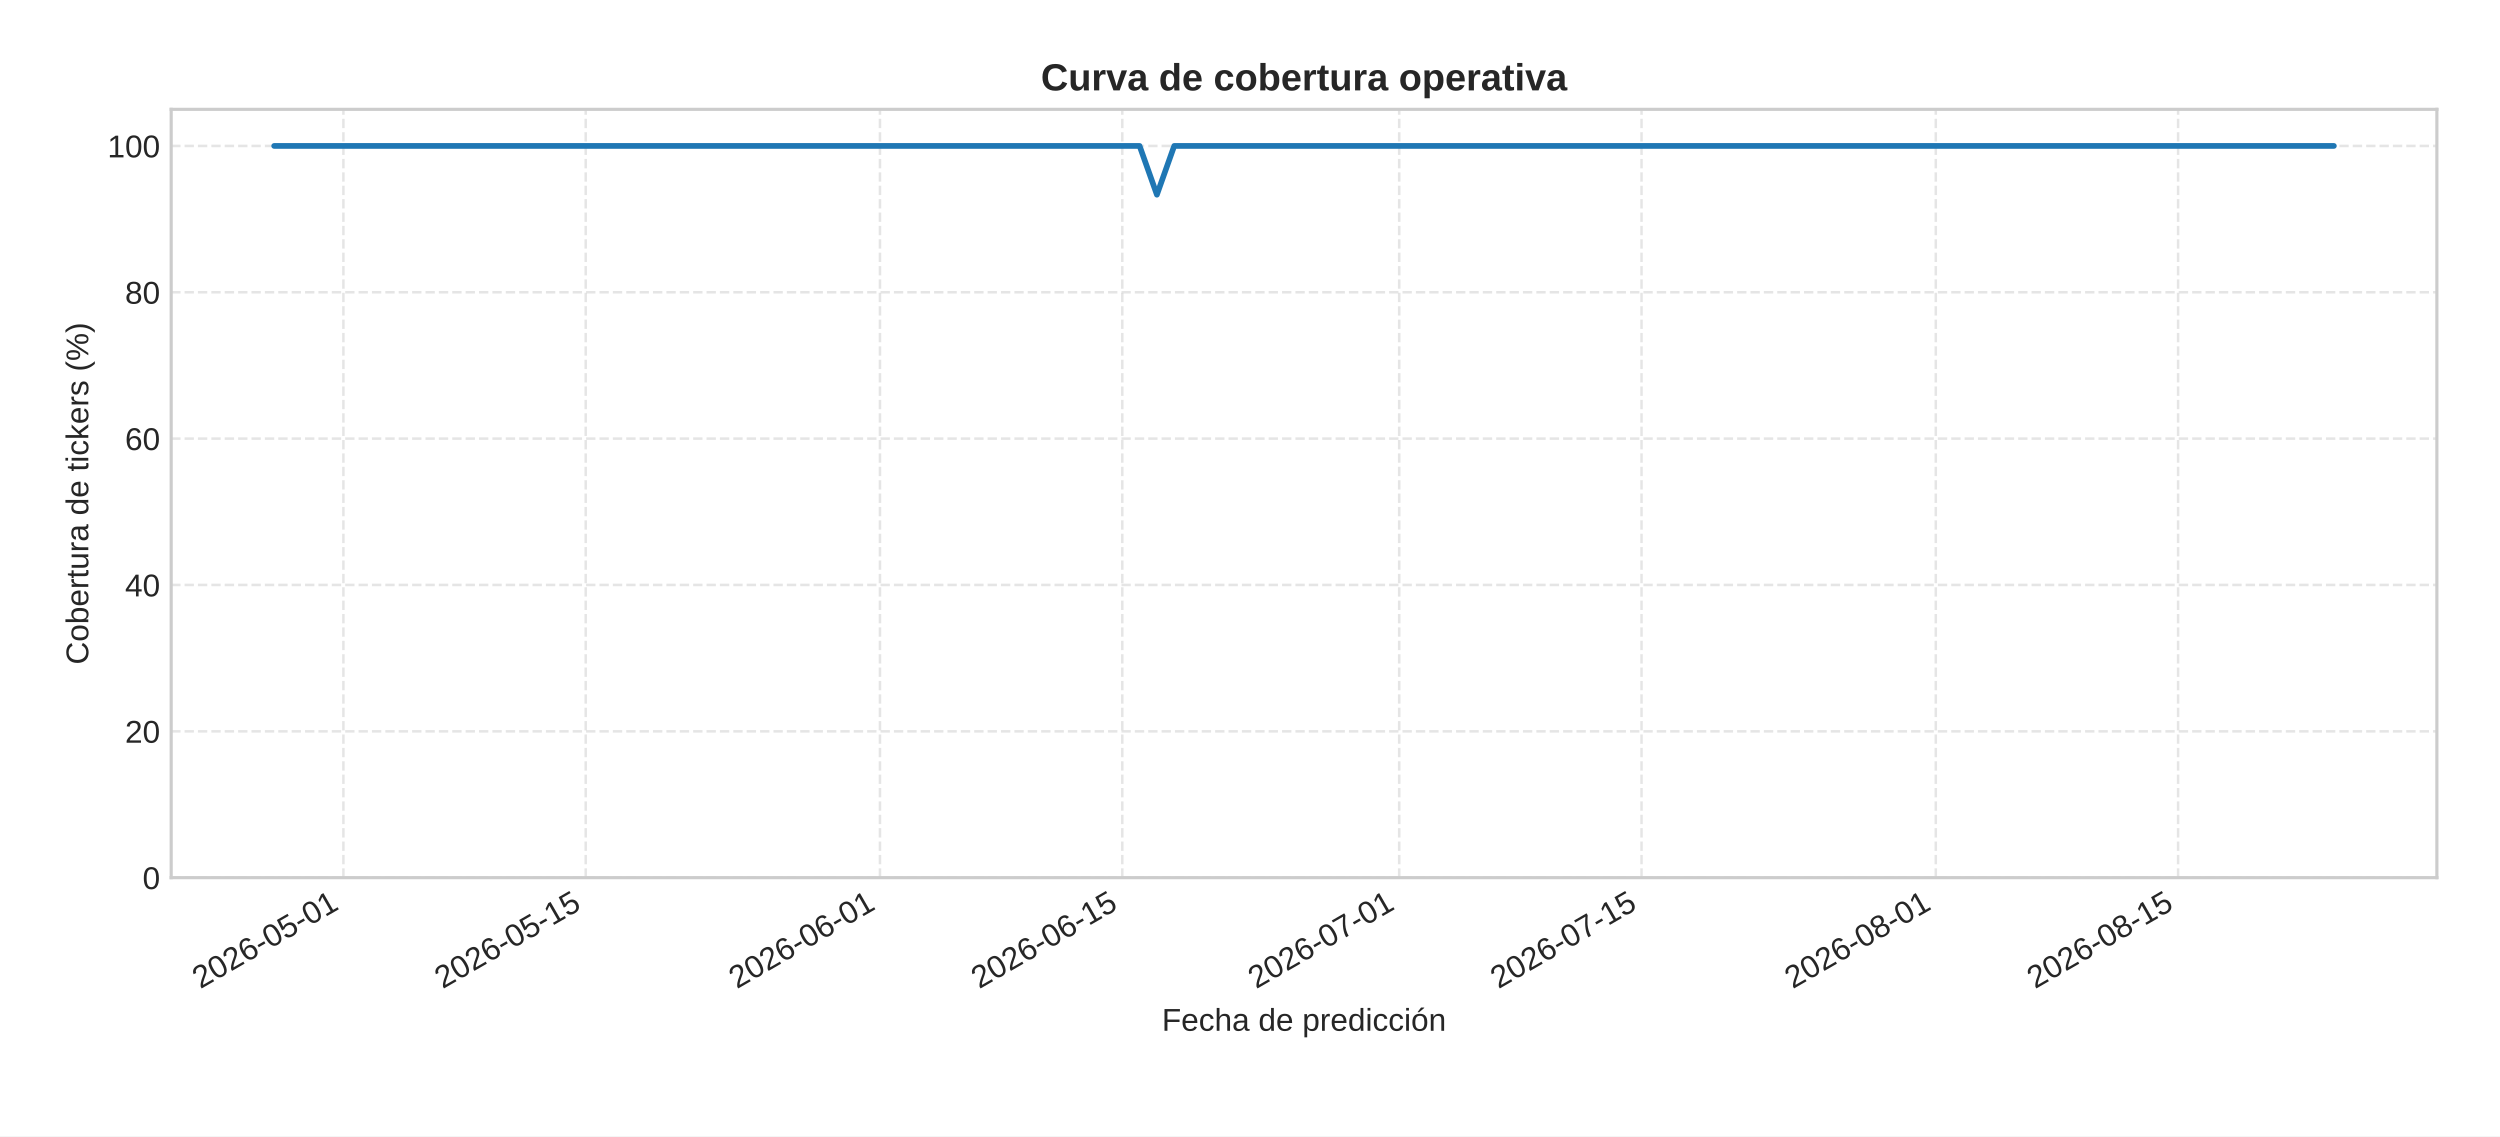
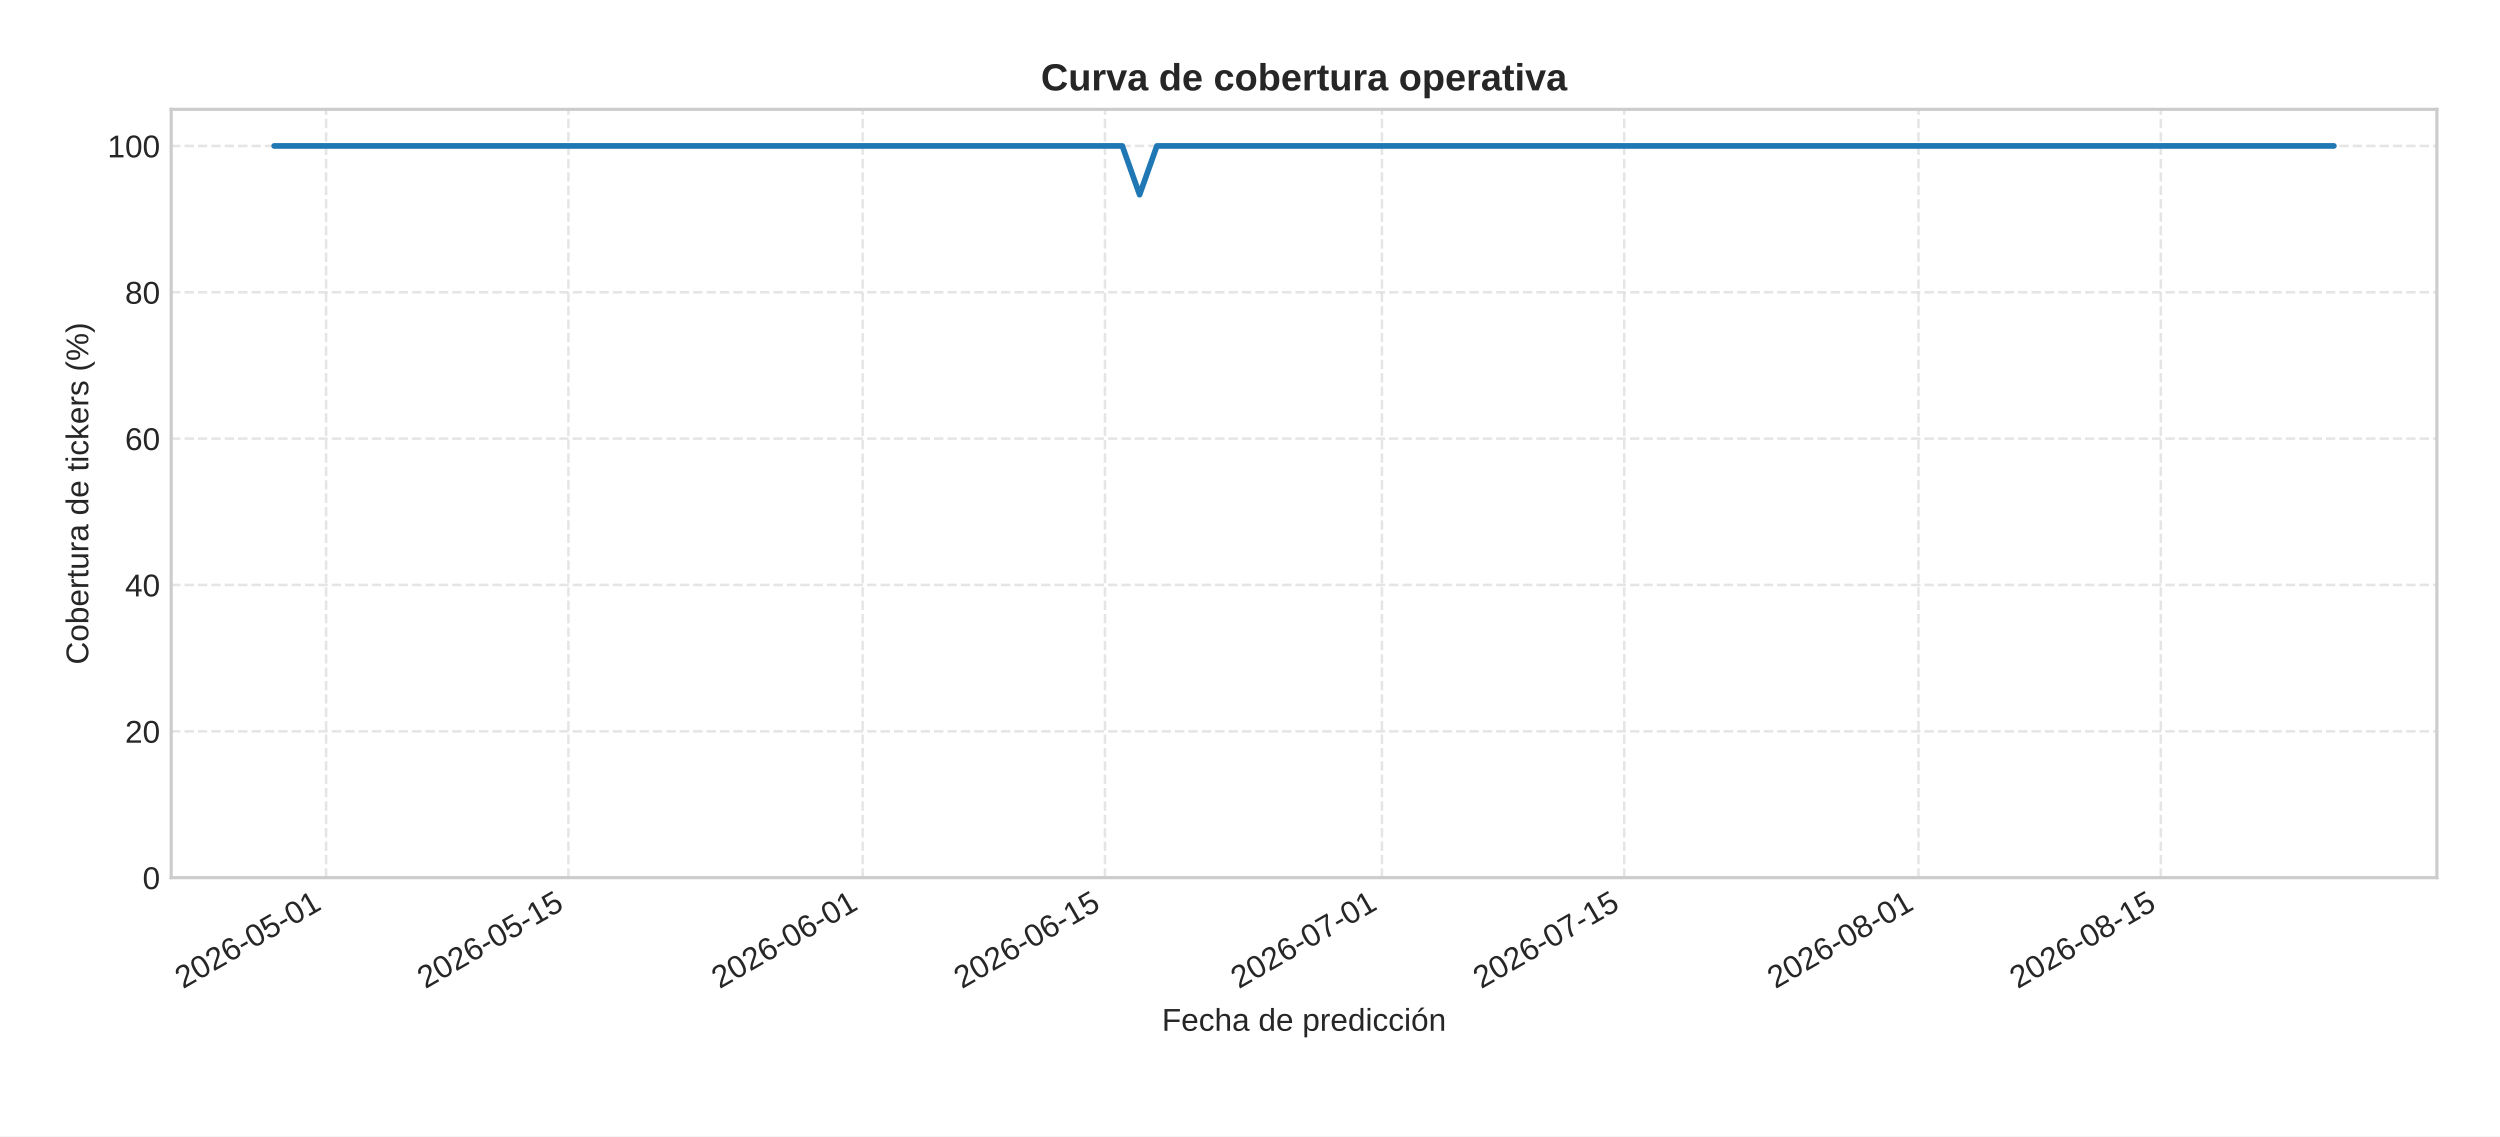
<svg xmlns="http://www.w3.org/2000/svg" xmlns:xlink="http://www.w3.org/1999/xlink" width="792pt" height="360pt" viewBox="0 0 792 360" version="1.1">
  <defs>
    <style type="text/css">*{stroke-linejoin: round; stroke-linecap: butt}</style>
  </defs>
  <g id="figure_1">
    <g id="patch_1">
      <path d="M 0 360  L 792 360  L 792 0  L 0 0  z " style="fill: #ffffff" />
    </g>
    <g id="axes_1">
      <g id="patch_2">
        <path d="M 54.23 278.04  L 772 278.04  L 772 34.64  L 54.23 34.64  z " style="fill: #ffffff" />
      </g>
      <g id="matplotlib.axis_1">
        <g id="xtick_1">
          <g id="line2d_1">
-             <path d="M 108.789 278.04  L 108.789 34.64  " clip-path="url(#p0ae625e946)" style="fill: none; stroke-dasharray: 2.96,1.28; stroke-dashoffset: 0; stroke: #cccccc; stroke-opacity: 0.5; stroke-width: 0.8" />
+             <path d="M 103.306 278.04  L 103.306 34.64  " clip-path="url(#p6dc0ca6de1)" style="fill: none; stroke-dasharray: 2.96,1.28; stroke-dashoffset: 0; stroke: #cccccc; stroke-opacity: 0.5; stroke-width: 0.8" />
          </g>
          <g id="line2d_2" />
          <g id="text_1">
-             <g style="fill: #262626" transform="translate(63.4573 313.3894) rotate(-30) scale(0.1 -0.1)">
+             <g style="fill: #262626" transform="translate(57.97395 313.3894) rotate(-30) scale(0.1 -0.1)">
              <defs>
                <path id="LiberationSans-32" d="M 322 0  L 322 397  Q 481 763 711 1042  Q 941 1322 1194 1548  Q 1447 1775 1695 1969  Q 1944 2163 2144 2356  Q 2344 2550 2467 2762  Q 2591 2975 2591 3244  Q 2591 3606 2378 3806  Q 2166 4006 1788 4006  Q 1428 4006 1195 3811  Q 963 3616 922 3263  L 347 3316  Q 409 3844 795 4156  Q 1181 4469 1788 4469  Q 2453 4469 2811 4155  Q 3169 3841 3169 3263  Q 3169 3006 3051 2753  Q 2934 2500 2703 2247  Q 2472 1994 1819 1463  Q 1459 1169 1246 933  Q 1034 697 941 478  L 3238 478  L 3238 0  L 322 0  z " transform="scale(0.015625)" />
                <path id="LiberationSans-30" d="M 3309 2203  Q 3309 1100 2920 518  Q 2531 -63 1772 -63  Q 1013 -63 631 515  Q 250 1094 250 2203  Q 250 3338 620 3903  Q 991 4469 1791 4469  Q 2569 4469 2939 3897  Q 3309 3325 3309 2203  z M 2738 2203  Q 2738 3156 2517 3584  Q 2297 4013 1791 4013  Q 1272 4013 1045 3591  Q 819 3169 819 2203  Q 819 1266 1048 831  Q 1278 397 1778 397  Q 2275 397 2506 840  Q 2738 1284 2738 2203  z " transform="scale(0.015625)" />
                <path id="LiberationSans-36" d="M 3278 1441  Q 3278 744 2900 340  Q 2522 -63 1856 -63  Q 1113 -63 719 490  Q 325 1044 325 2100  Q 325 3244 734 3856  Q 1144 4469 1900 4469  Q 2897 4469 3156 3572  L 2619 3475  Q 2453 4013 1894 4013  Q 1413 4013 1148 3564  Q 884 3116 884 2266  Q 1038 2550 1316 2698  Q 1594 2847 1953 2847  Q 2563 2847 2920 2465  Q 3278 2084 3278 1441  z M 2706 1416  Q 2706 1894 2472 2153  Q 2238 2413 1819 2413  Q 1425 2413 1183 2183  Q 941 1953 941 1550  Q 941 1041 1192 716  Q 1444 391 1838 391  Q 2244 391 2475 664  Q 2706 938 2706 1416  z " transform="scale(0.015625)" />
                <path id="LiberationSans-2d" d="M 284 1450  L 284 1950  L 1847 1950  L 1847 1450  L 284 1450  z " transform="scale(0.015625)" />
                <path id="LiberationSans-35" d="M 3291 1434  Q 3291 738 2877 337  Q 2463 -63 1728 -63  Q 1113 -63 734 206  Q 356 475 256 984  L 825 1050  Q 1003 397 1741 397  Q 2194 397 2450 670  Q 2706 944 2706 1422  Q 2706 1838 2448 2094  Q 2191 2350 1753 2350  Q 1525 2350 1328 2278  Q 1131 2206 934 2034  L 384 2034  L 531 4403  L 3034 4403  L 3034 3925  L 1044 3925  L 959 2528  Q 1325 2809 1869 2809  Q 2519 2809 2905 2428  Q 3291 2047 3291 1434  z " transform="scale(0.015625)" />
                <path id="LiberationSans-31" d="M 488 0  L 488 478  L 1609 478  L 1609 3866  L 616 3156  L 616 3688  L 1656 4403  L 2175 4403  L 2175 478  L 3247 478  L 3247 0  L 488 0  z " transform="scale(0.015625)" />
              </defs>
              <use xlink:href="#LiberationSans-32" />
              <use xlink:href="#LiberationSans-30" x="55.615" />
              <use xlink:href="#LiberationSans-32" x="111.23" />
              <use xlink:href="#LiberationSans-36" x="166.846" />
              <use xlink:href="#LiberationSans-2d" x="222.461" />
              <use xlink:href="#LiberationSans-30" x="255.762" />
              <use xlink:href="#LiberationSans-35" x="311.377" />
              <use xlink:href="#LiberationSans-2d" x="366.992" />
              <use xlink:href="#LiberationSans-30" x="400.293" />
              <use xlink:href="#LiberationSans-31" x="455.908" />
            </g>
          </g>
        </g>
        <g id="xtick_2">
          <g id="line2d_3">
-             <path d="M 185.556 278.04  L 185.556 34.64  " clip-path="url(#p0ae625e946)" style="fill: none; stroke-dasharray: 2.96,1.28; stroke-dashoffset: 0; stroke: #cccccc; stroke-opacity: 0.5; stroke-width: 0.8" />
+             <path d="M 180.073 278.04  L 180.073 34.64  " clip-path="url(#p6dc0ca6de1)" style="fill: none; stroke-dasharray: 2.96,1.28; stroke-dashoffset: 0; stroke: #cccccc; stroke-opacity: 0.5; stroke-width: 0.8" />
          </g>
          <g id="line2d_4" />
          <g id="text_2">
-             <g style="fill: #262626" transform="translate(140.2241 313.3894) rotate(-30) scale(0.1 -0.1)">
+             <g style="fill: #262626" transform="translate(134.7408 313.3894) rotate(-30) scale(0.1 -0.1)">
              <use xlink:href="#LiberationSans-32" />
              <use xlink:href="#LiberationSans-30" x="55.615" />
              <use xlink:href="#LiberationSans-32" x="111.23" />
              <use xlink:href="#LiberationSans-36" x="166.846" />
              <use xlink:href="#LiberationSans-2d" x="222.461" />
              <use xlink:href="#LiberationSans-30" x="255.762" />
              <use xlink:href="#LiberationSans-35" x="311.377" />
              <use xlink:href="#LiberationSans-2d" x="366.992" />
              <use xlink:href="#LiberationSans-31" x="400.293" />
              <use xlink:href="#LiberationSans-35" x="455.908" />
            </g>
          </g>
        </g>
        <g id="xtick_3">
          <g id="line2d_5">
-             <path d="M 278.773 278.04  L 278.773 34.64  " clip-path="url(#p0ae625e946)" style="fill: none; stroke-dasharray: 2.96,1.28; stroke-dashoffset: 0; stroke: #cccccc; stroke-opacity: 0.5; stroke-width: 0.8" />
+             <path d="M 273.29 278.04  L 273.29 34.64  " clip-path="url(#p6dc0ca6de1)" style="fill: none; stroke-dasharray: 2.96,1.28; stroke-dashoffset: 0; stroke: #cccccc; stroke-opacity: 0.5; stroke-width: 0.8" />
          </g>
          <g id="line2d_6" />
          <g id="text_3">
-             <g style="fill: #262626" transform="translate(233.441 313.3894) rotate(-30) scale(0.1 -0.1)">
+             <g style="fill: #262626" transform="translate(227.9577 313.3894) rotate(-30) scale(0.1 -0.1)">
              <use xlink:href="#LiberationSans-32" />
              <use xlink:href="#LiberationSans-30" x="55.615" />
              <use xlink:href="#LiberationSans-32" x="111.23" />
              <use xlink:href="#LiberationSans-36" x="166.846" />
              <use xlink:href="#LiberationSans-2d" x="222.461" />
              <use xlink:href="#LiberationSans-30" x="255.762" />
              <use xlink:href="#LiberationSans-36" x="311.377" />
              <use xlink:href="#LiberationSans-2d" x="366.992" />
              <use xlink:href="#LiberationSans-30" x="400.293" />
              <use xlink:href="#LiberationSans-31" x="455.908" />
            </g>
          </g>
        </g>
        <g id="xtick_4">
          <g id="line2d_7">
-             <path d="M 355.54 278.04  L 355.54 34.64  " clip-path="url(#p0ae625e946)" style="fill: none; stroke-dasharray: 2.96,1.28; stroke-dashoffset: 0; stroke: #cccccc; stroke-opacity: 0.5; stroke-width: 0.8" />
+             <path d="M 350.057 278.04  L 350.057 34.64  " clip-path="url(#p6dc0ca6de1)" style="fill: none; stroke-dasharray: 2.96,1.28; stroke-dashoffset: 0; stroke: #cccccc; stroke-opacity: 0.5; stroke-width: 0.8" />
          </g>
          <g id="line2d_8" />
          <g id="text_4">
-             <g style="fill: #262626" transform="translate(310.2079 313.3894) rotate(-30) scale(0.1 -0.1)">
+             <g style="fill: #262626" transform="translate(304.7245 313.3894) rotate(-30) scale(0.1 -0.1)">
              <use xlink:href="#LiberationSans-32" />
              <use xlink:href="#LiberationSans-30" x="55.615" />
              <use xlink:href="#LiberationSans-32" x="111.23" />
              <use xlink:href="#LiberationSans-36" x="166.846" />
              <use xlink:href="#LiberationSans-2d" x="222.461" />
              <use xlink:href="#LiberationSans-30" x="255.762" />
              <use xlink:href="#LiberationSans-36" x="311.377" />
              <use xlink:href="#LiberationSans-2d" x="366.992" />
              <use xlink:href="#LiberationSans-31" x="400.293" />
              <use xlink:href="#LiberationSans-35" x="455.908" />
            </g>
          </g>
        </g>
        <g id="xtick_5">
          <g id="line2d_9">
-             <path d="M 443.273 278.04  L 443.273 34.64  " clip-path="url(#p0ae625e946)" style="fill: none; stroke-dasharray: 2.96,1.28; stroke-dashoffset: 0; stroke: #cccccc; stroke-opacity: 0.5; stroke-width: 0.8" />
+             <path d="M 437.79 278.04  L 437.79 34.64  " clip-path="url(#p6dc0ca6de1)" style="fill: none; stroke-dasharray: 2.96,1.28; stroke-dashoffset: 0; stroke: #cccccc; stroke-opacity: 0.5; stroke-width: 0.8" />
          </g>
          <g id="line2d_10" />
          <g id="text_5">
-             <g style="fill: #262626" transform="translate(397.9414 313.3894) rotate(-30) scale(0.1 -0.1)">
+             <g style="fill: #262626" transform="translate(392.4581 313.3894) rotate(-30) scale(0.1 -0.1)">
              <defs>
                <path id="LiberationSans-37" d="M 3238 3947  Q 2563 2916 2284 2331  Q 2006 1747 1867 1178  Q 1728 609 1728 0  L 1141 0  Q 1141 844 1498 1776  Q 1856 2709 2694 3925  L 328 3925  L 328 4403  L 3238 4403  L 3238 3947  z " transform="scale(0.015625)" />
              </defs>
              <use xlink:href="#LiberationSans-32" />
              <use xlink:href="#LiberationSans-30" x="55.615" />
              <use xlink:href="#LiberationSans-32" x="111.23" />
              <use xlink:href="#LiberationSans-36" x="166.846" />
              <use xlink:href="#LiberationSans-2d" x="222.461" />
              <use xlink:href="#LiberationSans-30" x="255.762" />
              <use xlink:href="#LiberationSans-37" x="311.377" />
              <use xlink:href="#LiberationSans-2d" x="366.992" />
              <use xlink:href="#LiberationSans-30" x="400.293" />
              <use xlink:href="#LiberationSans-31" x="455.908" />
            </g>
          </g>
        </g>
        <g id="xtick_6">
          <g id="line2d_11">
-             <path d="M 520.04 278.04  L 520.04 34.64  " clip-path="url(#p0ae625e946)" style="fill: none; stroke-dasharray: 2.96,1.28; stroke-dashoffset: 0; stroke: #cccccc; stroke-opacity: 0.5; stroke-width: 0.8" />
+             <path d="M 514.557 278.04  L 514.557 34.64  " clip-path="url(#p6dc0ca6de1)" style="fill: none; stroke-dasharray: 2.96,1.28; stroke-dashoffset: 0; stroke: #cccccc; stroke-opacity: 0.5; stroke-width: 0.8" />
          </g>
          <g id="line2d_12" />
          <g id="text_6">
-             <g style="fill: #262626" transform="translate(474.7083 313.3894) rotate(-30) scale(0.1 -0.1)">
+             <g style="fill: #262626" transform="translate(469.2249 313.3894) rotate(-30) scale(0.1 -0.1)">
              <use xlink:href="#LiberationSans-32" />
              <use xlink:href="#LiberationSans-30" x="55.615" />
              <use xlink:href="#LiberationSans-32" x="111.23" />
              <use xlink:href="#LiberationSans-36" x="166.846" />
              <use xlink:href="#LiberationSans-2d" x="222.461" />
              <use xlink:href="#LiberationSans-30" x="255.762" />
              <use xlink:href="#LiberationSans-37" x="311.377" />
              <use xlink:href="#LiberationSans-2d" x="366.992" />
              <use xlink:href="#LiberationSans-31" x="400.293" />
              <use xlink:href="#LiberationSans-35" x="455.908" />
            </g>
          </g>
        </g>
        <g id="xtick_7">
          <g id="line2d_13">
-             <path d="M 613.257 278.04  L 613.257 34.64  " clip-path="url(#p0ae625e946)" style="fill: none; stroke-dasharray: 2.96,1.28; stroke-dashoffset: 0; stroke: #cccccc; stroke-opacity: 0.5; stroke-width: 0.8" />
+             <path d="M 607.774 278.04  L 607.774 34.64  " clip-path="url(#p6dc0ca6de1)" style="fill: none; stroke-dasharray: 2.96,1.28; stroke-dashoffset: 0; stroke: #cccccc; stroke-opacity: 0.5; stroke-width: 0.8" />
          </g>
          <g id="line2d_14" />
          <g id="text_7">
-             <g style="fill: #262626" transform="translate(567.9251 313.3894) rotate(-30) scale(0.1 -0.1)">
+             <g style="fill: #262626" transform="translate(562.4418 313.3894) rotate(-30) scale(0.1 -0.1)">
              <defs>
                <path id="LiberationSans-38" d="M 3281 1228  Q 3281 619 2893 278  Q 2506 -63 1781 -63  Q 1075 -63 676 271  Q 278 606 278 1222  Q 278 1653 525 1947  Q 772 2241 1156 2303  L 1156 2316  Q 797 2400 589 2681  Q 381 2963 381 3341  Q 381 3844 757 4156  Q 1134 4469 1769 4469  Q 2419 4469 2795 4162  Q 3172 3856 3172 3334  Q 3172 2956 2962 2675  Q 2753 2394 2391 2322  L 2391 2309  Q 2813 2241 3047 1952  Q 3281 1663 3281 1228  z M 2588 3303  Q 2588 4050 1769 4050  Q 1372 4050 1164 3862  Q 956 3675 956 3303  Q 956 2925 1170 2726  Q 1384 2528 1775 2528  Q 2172 2528 2380 2711  Q 2588 2894 2588 3303  z M 2697 1281  Q 2697 1691 2453 1898  Q 2209 2106 1769 2106  Q 1341 2106 1100 1882  Q 859 1659 859 1269  Q 859 359 1788 359  Q 2247 359 2472 579  Q 2697 800 2697 1281  z " transform="scale(0.015625)" />
              </defs>
              <use xlink:href="#LiberationSans-32" />
              <use xlink:href="#LiberationSans-30" x="55.615" />
              <use xlink:href="#LiberationSans-32" x="111.23" />
              <use xlink:href="#LiberationSans-36" x="166.846" />
              <use xlink:href="#LiberationSans-2d" x="222.461" />
              <use xlink:href="#LiberationSans-30" x="255.762" />
              <use xlink:href="#LiberationSans-38" x="311.377" />
              <use xlink:href="#LiberationSans-2d" x="366.992" />
              <use xlink:href="#LiberationSans-30" x="400.293" />
              <use xlink:href="#LiberationSans-31" x="455.908" />
            </g>
          </g>
        </g>
        <g id="xtick_8">
          <g id="line2d_15">
-             <path d="M 690.024 278.04  L 690.024 34.64  " clip-path="url(#p0ae625e946)" style="fill: none; stroke-dasharray: 2.96,1.28; stroke-dashoffset: 0; stroke: #cccccc; stroke-opacity: 0.5; stroke-width: 0.8" />
+             <path d="M 684.541 278.04  L 684.541 34.64  " clip-path="url(#p6dc0ca6de1)" style="fill: none; stroke-dasharray: 2.96,1.28; stroke-dashoffset: 0; stroke: #cccccc; stroke-opacity: 0.5; stroke-width: 0.8" />
          </g>
          <g id="line2d_16" />
          <g id="text_8">
-             <g style="fill: #262626" transform="translate(644.692 313.3894) rotate(-30) scale(0.1 -0.1)">
+             <g style="fill: #262626" transform="translate(639.2086 313.3894) rotate(-30) scale(0.1 -0.1)">
              <use xlink:href="#LiberationSans-32" />
              <use xlink:href="#LiberationSans-30" x="55.615" />
              <use xlink:href="#LiberationSans-32" x="111.23" />
              <use xlink:href="#LiberationSans-36" x="166.846" />
              <use xlink:href="#LiberationSans-2d" x="222.461" />
              <use xlink:href="#LiberationSans-30" x="255.762" />
              <use xlink:href="#LiberationSans-38" x="311.377" />
              <use xlink:href="#LiberationSans-2d" x="366.992" />
              <use xlink:href="#LiberationSans-31" x="400.293" />
              <use xlink:href="#LiberationSans-35" x="455.908" />
            </g>
          </g>
        </g>
        <g id="text_9">
          <g style="fill: #262626" transform="translate(368.0916 326.5505) scale(0.1 -0.1)">
            <defs>
              <path id="LiberationSans-46" d="M 1122 3916  L 1122 2278  L 3578 2278  L 3578 1784  L 1122 1784  L 1122 0  L 525 0  L 525 4403  L 3653 4403  L 3653 3916  L 1122 3916  z " transform="scale(0.015625)" />
              <path id="LiberationSans-65" d="M 863 1572  Q 863 991 1103 675  Q 1344 359 1806 359  Q 2172 359 2392 506  Q 2613 653 2691 878  L 3184 738  Q 2881 -63 1806 -63  Q 1056 -63 664 384  Q 272 831 272 1713  Q 272 2550 664 2997  Q 1056 3444 1784 3444  Q 3275 3444 3275 1647  L 3275 1572  L 863 1572  z M 2694 2003  Q 2647 2538 2422 2783  Q 2197 3028 1775 3028  Q 1366 3028 1127 2754  Q 888 2481 869 2003  L 2694 2003  z " transform="scale(0.015625)" />
              <path id="LiberationSans-63" d="M 859 1706  Q 859 1031 1071 706  Q 1284 381 1713 381  Q 2013 381 2214 543  Q 2416 706 2463 1044  L 3031 1006  Q 2966 519 2616 228  Q 2266 -63 1728 -63  Q 1019 -63 645 385  Q 272 834 272 1694  Q 272 2547 647 2995  Q 1022 3444 1722 3444  Q 2241 3444 2583 3175  Q 2925 2906 3013 2434  L 2434 2391  Q 2391 2672 2212 2837  Q 2034 3003 1706 3003  Q 1259 3003 1059 2706  Q 859 2409 859 1706  z " transform="scale(0.015625)" />
              <path id="LiberationSans-68" d="M 991 2803  Q 1172 3134 1426 3289  Q 1681 3444 2072 3444  Q 2622 3444 2883 3170  Q 3144 2897 3144 2253  L 3144 0  L 2578 0  L 2578 2144  Q 2578 2500 2512 2673  Q 2447 2847 2297 2928  Q 2147 3009 1881 3009  Q 1484 3009 1245 2734  Q 1006 2459 1006 1994  L 1006 0  L 444 0  L 444 4638  L 1006 4638  L 1006 3431  Q 1006 3241 995 3037  Q 984 2834 981 2803  L 991 2803  z " transform="scale(0.015625)" />
              <path id="LiberationSans-61" d="M 1294 -63  Q 784 -63 528 206  Q 272 475 272 944  Q 272 1469 617 1750  Q 963 2031 1731 2050  L 2491 2063  L 2491 2247  Q 2491 2659 2316 2837  Q 2141 3016 1766 3016  Q 1388 3016 1216 2887  Q 1044 2759 1009 2478  L 422 2531  Q 566 3444 1778 3444  Q 2416 3444 2737 3151  Q 3059 2859 3059 2306  L 3059 850  Q 3059 600 3125 473  Q 3191 347 3375 347  Q 3456 347 3559 369  L 3559 19  Q 3347 -31 3125 -31  Q 2813 -31 2670 133  Q 2528 297 2509 647  L 2491 647  Q 2275 259 1989 98  Q 1703 -63 1294 -63  z M 1422 359  Q 1731 359 1972 500  Q 2213 641 2352 886  Q 2491 1131 2491 1391  L 2491 1669  L 1875 1656  Q 1478 1650 1273 1575  Q 1069 1500 959 1344  Q 850 1188 850 934  Q 850 659 998 509  Q 1147 359 1422 359  z " transform="scale(0.015625)" />
              <path id="LiberationSans-20" transform="scale(0.015625)" />
              <path id="LiberationSans-64" d="M 2566 544  Q 2409 219 2151 78  Q 1894 -63 1513 -63  Q 872 -63 570 368  Q 269 800 269 1675  Q 269 3444 1513 3444  Q 1897 3444 2153 3303  Q 2409 3163 2566 2856  L 2572 2856  L 2566 3234  L 2566 4638  L 3128 4638  L 3128 697  Q 3128 169 3147 0  L 2609 0  Q 2600 50 2589 231  Q 2578 413 2578 544  L 2566 544  z M 859 1694  Q 859 984 1046 678  Q 1234 372 1656 372  Q 2134 372 2350 703  Q 2566 1034 2566 1731  Q 2566 2403 2350 2715  Q 2134 3028 1663 3028  Q 1238 3028 1048 2714  Q 859 2400 859 1694  z " transform="scale(0.015625)" />
              <path id="LiberationSans-70" d="M 3291 1706  Q 3291 -63 2047 -63  Q 1266 -63 997 525  L 981 525  Q 994 500 994 -6  L 994 -1328  L 431 -1328  L 431 2691  Q 431 3213 413 3381  L 956 3381  Q 959 3369 965 3292  Q 972 3216 980 3056  Q 988 2897 988 2838  L 1000 2838  Q 1150 3150 1397 3295  Q 1644 3441 2047 3441  Q 2672 3441 2981 3022  Q 3291 2603 3291 1706  z M 2700 1694  Q 2700 2400 2509 2703  Q 2319 3006 1903 3006  Q 1569 3006 1380 2865  Q 1191 2725 1092 2426  Q 994 2128 994 1650  Q 994 984 1206 668  Q 1419 353 1897 353  Q 2316 353 2508 661  Q 2700 969 2700 1694  z " transform="scale(0.015625)" />
              <path id="LiberationSans-72" d="M 444 0  L 444 2594  Q 444 2950 425 3381  L 956 3381  Q 981 2806 981 2691  L 994 2691  Q 1128 3125 1303 3284  Q 1478 3444 1797 3444  Q 1909 3444 2025 3413  L 2025 2897  Q 1913 2928 1725 2928  Q 1375 2928 1190 2626  Q 1006 2325 1006 1763  L 1006 0  L 444 0  z " transform="scale(0.015625)" />
              <path id="LiberationSans-69" d="M 428 4100  L 428 4638  L 991 4638  L 991 4100  L 428 4100  z M 428 0  L 428 3381  L 991 3381  L 991 0  L 428 0  z " transform="scale(0.015625)" />
              <path id="LiberationSans-f3" d="M 3291 1694  Q 3291 806 2900 371  Q 2509 -63 1766 -63  Q 1025 -63 647 389  Q 269 841 269 1694  Q 269 3444 1784 3444  Q 2559 3444 2925 3017  Q 3291 2591 3291 1694  z M 2700 1694  Q 2700 2394 2492 2711  Q 2284 3028 1794 3028  Q 1300 3028 1079 2704  Q 859 2381 859 1694  Q 859 1025 1076 689  Q 1294 353 1759 353  Q 2266 353 2483 678  Q 2700 1003 2700 1694  z M 1345 3753  L 1345 3816  L 2023 4713  L 2670 4713  L 2670 4622  L 1639 3753  L 1345 3753  z " transform="scale(0.015625)" />
              <path id="LiberationSans-6e" d="M 2578 0  L 2578 2144  Q 2578 2478 2512 2662  Q 2447 2847 2303 2928  Q 2159 3009 1881 3009  Q 1475 3009 1240 2731  Q 1006 2453 1006 1959  L 1006 0  L 444 0  L 444 2659  Q 444 3250 425 3381  L 956 3381  Q 959 3366 962 3297  Q 966 3228 970 3139  Q 975 3050 981 2803  L 991 2803  Q 1184 3153 1439 3298  Q 1694 3444 2072 3444  Q 2628 3444 2886 3167  Q 3144 2891 3144 2253  L 3144 0  L 2578 0  z " transform="scale(0.015625)" />
            </defs>
            <use xlink:href="#LiberationSans-46" />
            <use xlink:href="#LiberationSans-65" x="61.084" />
            <use xlink:href="#LiberationSans-63" x="116.699" />
            <use xlink:href="#LiberationSans-68" x="166.699" />
            <use xlink:href="#LiberationSans-61" x="222.314" />
            <use xlink:href="#LiberationSans-20" x="277.93" />
            <use xlink:href="#LiberationSans-64" x="305.713" />
            <use xlink:href="#LiberationSans-65" x="361.328" />
            <use xlink:href="#LiberationSans-20" x="416.943" />
            <use xlink:href="#LiberationSans-70" x="444.727" />
            <use xlink:href="#LiberationSans-72" x="500.342" />
            <use xlink:href="#LiberationSans-65" x="533.643" />
            <use xlink:href="#LiberationSans-64" x="589.258" />
            <use xlink:href="#LiberationSans-69" x="644.873" />
            <use xlink:href="#LiberationSans-63" x="667.09" />
            <use xlink:href="#LiberationSans-63" x="717.09" />
            <use xlink:href="#LiberationSans-69" x="767.09" />
            <use xlink:href="#LiberationSans-f3" x="789.307" />
            <use xlink:href="#LiberationSans-6e" x="844.922" />
          </g>
        </g>
      </g>
      <g id="matplotlib.axis_2">
        <g id="ytick_1">
          <g id="line2d_17">
-             <path d="M 54.23 278.04  L 772 278.04  " clip-path="url(#p0ae625e946)" style="fill: none; stroke-dasharray: 2.96,1.28; stroke-dashoffset: 0; stroke: #cccccc; stroke-opacity: 0.5; stroke-width: 0.8" />
+             <path d="M 54.23 278.04  L 772 278.04  " clip-path="url(#p6dc0ca6de1)" style="fill: none; stroke-dasharray: 2.96,1.28; stroke-dashoffset: 0; stroke: #cccccc; stroke-opacity: 0.5; stroke-width: 0.8" />
          </g>
          <g id="line2d_18" />
          <g id="text_10">
            <g style="fill: #262626" transform="translate(45.16906 281.6634) scale(0.1 -0.1)">
              <use xlink:href="#LiberationSans-30" />
            </g>
          </g>
        </g>
        <g id="ytick_2">
          <g id="line2d_19">
-             <path d="M 54.23 231.678  L 772 231.678  " clip-path="url(#p0ae625e946)" style="fill: none; stroke-dasharray: 2.96,1.28; stroke-dashoffset: 0; stroke: #cccccc; stroke-opacity: 0.5; stroke-width: 0.8" />
+             <path d="M 54.23 231.678  L 772 231.678  " clip-path="url(#p6dc0ca6de1)" style="fill: none; stroke-dasharray: 2.96,1.28; stroke-dashoffset: 0; stroke: #cccccc; stroke-opacity: 0.5; stroke-width: 0.8" />
          </g>
          <g id="line2d_20" />
          <g id="text_11">
            <g style="fill: #262626" transform="translate(39.60813 235.3015) scale(0.1 -0.1)">
              <use xlink:href="#LiberationSans-32" />
              <use xlink:href="#LiberationSans-30" x="55.615" />
            </g>
          </g>
        </g>
        <g id="ytick_3">
          <g id="line2d_21">
-             <path d="M 54.23 185.316  L 772 185.316  " clip-path="url(#p0ae625e946)" style="fill: none; stroke-dasharray: 2.96,1.28; stroke-dashoffset: 0; stroke: #cccccc; stroke-opacity: 0.5; stroke-width: 0.8" />
+             <path d="M 54.23 185.316  L 772 185.316  " clip-path="url(#p6dc0ca6de1)" style="fill: none; stroke-dasharray: 2.96,1.28; stroke-dashoffset: 0; stroke: #cccccc; stroke-opacity: 0.5; stroke-width: 0.8" />
          </g>
          <g id="line2d_22" />
          <g id="text_12">
            <g style="fill: #262626" transform="translate(39.60813 188.9396) scale(0.1 -0.1)">
              <defs>
                <path id="LiberationSans-34" d="M 2753 997  L 2753 0  L 2222 0  L 2222 997  L 147 997  L 147 1434  L 2163 4403  L 2753 4403  L 2753 1441  L 3372 1441  L 3372 997  L 2753 997  z M 2222 3769  Q 2216 3750 2134 3603  Q 2053 3456 2013 3397  L 884 1734  L 716 1503  L 666 1441  L 2222 1441  L 2222 3769  z " transform="scale(0.015625)" />
              </defs>
              <use xlink:href="#LiberationSans-34" />
              <use xlink:href="#LiberationSans-30" x="55.615" />
            </g>
          </g>
        </g>
        <g id="ytick_4">
          <g id="line2d_23">
-             <path d="M 54.23 138.954  L 772 138.954  " clip-path="url(#p0ae625e946)" style="fill: none; stroke-dasharray: 2.96,1.28; stroke-dashoffset: 0; stroke: #cccccc; stroke-opacity: 0.5; stroke-width: 0.8" />
+             <path d="M 54.23 138.954  L 772 138.954  " clip-path="url(#p6dc0ca6de1)" style="fill: none; stroke-dasharray: 2.96,1.28; stroke-dashoffset: 0; stroke: #cccccc; stroke-opacity: 0.5; stroke-width: 0.8" />
          </g>
          <g id="line2d_24" />
          <g id="text_13">
            <g style="fill: #262626" transform="translate(39.60813 142.5777) scale(0.1 -0.1)">
              <use xlink:href="#LiberationSans-36" />
              <use xlink:href="#LiberationSans-30" x="55.615" />
            </g>
          </g>
        </g>
        <g id="ytick_5">
          <g id="line2d_25">
-             <path d="M 54.23 92.592  L 772 92.592  " clip-path="url(#p0ae625e946)" style="fill: none; stroke-dasharray: 2.96,1.28; stroke-dashoffset: 0; stroke: #cccccc; stroke-opacity: 0.5; stroke-width: 0.8" />
+             <path d="M 54.23 92.592  L 772 92.592  " clip-path="url(#p6dc0ca6de1)" style="fill: none; stroke-dasharray: 2.96,1.28; stroke-dashoffset: 0; stroke: #cccccc; stroke-opacity: 0.5; stroke-width: 0.8" />
          </g>
          <g id="line2d_26" />
          <g id="text_14">
            <g style="fill: #262626" transform="translate(39.60813 96.21582) scale(0.1 -0.1)">
              <use xlink:href="#LiberationSans-38" />
              <use xlink:href="#LiberationSans-30" x="55.615" />
            </g>
          </g>
        </g>
        <g id="ytick_6">
          <g id="line2d_27">
-             <path d="M 54.23 46.23  L 772 46.23  " clip-path="url(#p0ae625e946)" style="fill: none; stroke-dasharray: 2.96,1.28; stroke-dashoffset: 0; stroke: #cccccc; stroke-opacity: 0.5; stroke-width: 0.8" />
+             <path d="M 54.23 46.23  L 772 46.23  " clip-path="url(#p6dc0ca6de1)" style="fill: none; stroke-dasharray: 2.96,1.28; stroke-dashoffset: 0; stroke: #cccccc; stroke-opacity: 0.5; stroke-width: 0.8" />
          </g>
          <g id="line2d_28" />
          <g id="text_15">
            <g style="fill: #262626" transform="translate(34.04719 49.85391) scale(0.1 -0.1)">
              <use xlink:href="#LiberationSans-31" />
              <use xlink:href="#LiberationSans-30" x="55.615" />
              <use xlink:href="#LiberationSans-30" x="111.23" />
            </g>
          </g>
        </g>
        <g id="text_16">
          <g style="fill: #262626" transform="translate(27.97219 210.5213) rotate(-90) scale(0.1 -0.1)">
            <defs>
              <path id="LiberationSans-43" d="M 2475 3981  Q 1744 3981 1337 3511  Q 931 3041 931 2222  Q 931 1413 1354 920  Q 1778 428 2500 428  Q 3425 428 3891 1344  L 4378 1100  Q 4106 531 3614 234  Q 3122 -63 2472 -63  Q 1806 -63 1320 214  Q 834 491 579 1005  Q 325 1519 325 2222  Q 325 3275 894 3872  Q 1463 4469 2469 4469  Q 3172 4469 3644 4194  Q 4116 3919 4338 3378  L 3772 3191  Q 3619 3575 3280 3778  Q 2941 3981 2475 3981  z " transform="scale(0.015625)" />
              <path id="LiberationSans-6f" d="M 3291 1694  Q 3291 806 2900 371  Q 2509 -63 1766 -63  Q 1025 -63 647 389  Q 269 841 269 1694  Q 269 3444 1784 3444  Q 2559 3444 2925 3017  Q 3291 2591 3291 1694  z M 2700 1694  Q 2700 2394 2492 2711  Q 2284 3028 1794 3028  Q 1300 3028 1079 2704  Q 859 2381 859 1694  Q 859 1025 1076 689  Q 1294 353 1759 353  Q 2266 353 2483 678  Q 2700 1003 2700 1694  z " transform="scale(0.015625)" />
              <path id="LiberationSans-62" d="M 3291 1706  Q 3291 -63 2047 -63  Q 1663 -63 1408 76  Q 1153 216 994 525  L 988 525  Q 988 428 975 229  Q 963 31 956 0  L 413 0  Q 431 169 431 697  L 431 4638  L 994 4638  L 994 3316  Q 994 3113 981 2838  L 994 2838  Q 1150 3163 1408 3303  Q 1666 3444 2047 3444  Q 2688 3444 2989 3012  Q 3291 2581 3291 1706  z M 2700 1688  Q 2700 2397 2512 2703  Q 2325 3009 1903 3009  Q 1428 3009 1211 2684  Q 994 2359 994 1653  Q 994 988 1206 670  Q 1419 353 1897 353  Q 2322 353 2511 667  Q 2700 981 2700 1688  z " transform="scale(0.015625)" />
              <path id="LiberationSans-74" d="M 1731 25  Q 1453 -50 1163 -50  Q 488 -50 488 716  L 488 2972  L 97 2972  L 97 3381  L 509 3381  L 675 4138  L 1050 4138  L 1050 3381  L 1675 3381  L 1675 2972  L 1050 2972  L 1050 838  Q 1050 594 1129 495  Q 1209 397 1406 397  Q 1519 397 1731 441  L 1731 25  z " transform="scale(0.015625)" />
              <path id="LiberationSans-75" d="M 981 3381  L 981 1238  Q 981 903 1047 718  Q 1113 534 1256 453  Q 1400 372 1678 372  Q 2084 372 2318 650  Q 2553 928 2553 1422  L 2553 3381  L 3116 3381  L 3116 722  Q 3116 131 3134 0  L 2603 0  Q 2600 16 2597 84  Q 2594 153 2589 242  Q 2584 331 2578 578  L 2569 578  Q 2375 228 2120 82  Q 1866 -63 1488 -63  Q 931 -63 673 214  Q 416 491 416 1128  L 416 3381  L 981 3381  z " transform="scale(0.015625)" />
              <path id="LiberationSans-6b" d="M 2550 0  L 1406 1544  L 994 1203  L 994 0  L 431 0  L 431 4638  L 994 4638  L 994 1741  L 2478 3381  L 3138 3381  L 1766 1928  L 3209 0  L 2550 0  z " transform="scale(0.015625)" />
              <path id="LiberationSans-73" d="M 2969 934  Q 2969 456 2608 196  Q 2247 -63 1597 -63  Q 966 -63 623 145  Q 281 353 178 794  L 675 891  Q 747 619 972 492  Q 1197 366 1597 366  Q 2025 366 2223 497  Q 2422 628 2422 891  Q 2422 1091 2284 1216  Q 2147 1341 1841 1422  L 1438 1528  Q 953 1653 748 1773  Q 544 1894 428 2066  Q 313 2238 313 2488  Q 313 2950 642 3192  Q 972 3434 1603 3434  Q 2163 3434 2492 3237  Q 2822 3041 2909 2606  L 2403 2544  Q 2356 2769 2151 2889  Q 1947 3009 1603 3009  Q 1222 3009 1040 2893  Q 859 2778 859 2544  Q 859 2400 934 2306  Q 1009 2213 1156 2147  Q 1303 2081 1775 1966  Q 2222 1853 2419 1758  Q 2616 1663 2730 1547  Q 2844 1431 2906 1279  Q 2969 1128 2969 934  z " transform="scale(0.015625)" />
              <path id="LiberationSans-28" d="M 397 1663  Q 397 2566 680 3284  Q 963 4003 1550 4638  L 2094 4638  Q 1509 3988 1236 3256  Q 963 2525 963 1656  Q 963 791 1233 62  Q 1503 -666 2094 -1325  L 1550 -1325  Q 959 -688 678 32  Q 397 753 397 1650  L 397 1663  z " transform="scale(0.015625)" />
              <path id="LiberationSans-25" d="M 5463 1356  Q 5463 684 5209 323  Q 4956 -38 4463 -38  Q 3975 -38 3726 314  Q 3478 666 3478 1356  Q 3478 2069 3717 2417  Q 3956 2766 4475 2766  Q 4988 2766 5225 2408  Q 5463 2050 5463 1356  z M 1647 0  L 1163 0  L 4044 4403  L 4534 4403  L 1647 0  z M 1231 4441  Q 1728 4441 1968 4091  Q 2209 3741 2209 3047  Q 2209 2369 1961 2003  Q 1713 1638 1219 1638  Q 725 1638 476 2000  Q 228 2363 228 3047  Q 228 3744 468 4092  Q 709 4441 1231 4441  z M 5000 1356  Q 5000 1916 4879 2167  Q 4759 2419 4475 2419  Q 4191 2419 4064 2172  Q 3938 1925 3938 1356  Q 3938 822 4061 564  Q 4184 306 4469 306  Q 4744 306 4872 567  Q 5000 828 5000 1356  z M 1750 3047  Q 1750 3597 1631 3850  Q 1513 4103 1231 4103  Q 938 4103 813 3854  Q 688 3606 688 3047  Q 688 2506 813 2248  Q 938 1991 1225 1991  Q 1497 1991 1623 2253  Q 1750 2516 1750 3047  z " transform="scale(0.015625)" />
              <path id="LiberationSans-29" d="M 1734 1650  Q 1734 747 1451 28  Q 1169 -691 581 -1325  L 38 -1325  Q 625 -669 897 57  Q 1169 784 1169 1656  Q 1169 2528 895 3256  Q 622 3984 38 4638  L 581 4638  Q 1172 4000 1453 3279  Q 1734 2559 1734 1663  L 1734 1650  z " transform="scale(0.015625)" />
            </defs>
            <use xlink:href="#LiberationSans-43" />
            <use xlink:href="#LiberationSans-6f" x="72.217" />
            <use xlink:href="#LiberationSans-62" x="127.832" />
            <use xlink:href="#LiberationSans-65" x="183.447" />
            <use xlink:href="#LiberationSans-72" x="239.062" />
            <use xlink:href="#LiberationSans-74" x="272.363" />
            <use xlink:href="#LiberationSans-75" x="300.146" />
            <use xlink:href="#LiberationSans-72" x="355.762" />
            <use xlink:href="#LiberationSans-61" x="389.062" />
            <use xlink:href="#LiberationSans-20" x="444.678" />
            <use xlink:href="#LiberationSans-64" x="472.461" />
            <use xlink:href="#LiberationSans-65" x="528.076" />
            <use xlink:href="#LiberationSans-20" x="583.691" />
            <use xlink:href="#LiberationSans-74" x="611.475" />
            <use xlink:href="#LiberationSans-69" x="639.258" />
            <use xlink:href="#LiberationSans-63" x="661.475" />
            <use xlink:href="#LiberationSans-6b" x="711.475" />
            <use xlink:href="#LiberationSans-65" x="761.475" />
            <use xlink:href="#LiberationSans-72" x="817.09" />
            <use xlink:href="#LiberationSans-73" x="850.391" />
            <use xlink:href="#LiberationSans-20" x="900.391" />
            <use xlink:href="#LiberationSans-28" x="928.174" />
            <use xlink:href="#LiberationSans-25" x="961.475" />
            <use xlink:href="#LiberationSans-29" x="1050.391" />
          </g>
        </g>
      </g>
      <g id="line2d_29">
-         <path d="M 86.856 46.23  L 92.339 46.23  L 97.823 46.23  L 103.306 46.23  L 108.789 46.23  L 125.239 46.23  L 130.723 46.23  L 136.206 46.23  L 141.689 46.23  L 147.173 46.23  L 163.623 46.23  L 169.106 46.23  L 174.589 46.23  L 180.073 46.23  L 185.556 46.23  L 202.006 46.23  L 207.49 46.23  L 212.973 46.23  L 218.456 46.23  L 223.94 46.23  L 240.39 46.23  L 251.356 46.23  L 256.84 46.23  L 262.323 46.23  L 278.773 46.23  L 284.256 46.23  L 289.74 46.23  L 295.223 46.23  L 300.706 46.23  L 317.156 46.23  L 322.64 46.23  L 328.123 46.23  L 339.09 46.23  L 355.54 46.23  L 361.023 46.23  L 366.507 61.684  L 371.99 46.23  L 377.473 46.23  L 399.407 46.23  L 404.89 46.23  L 410.373 46.23  L 415.857 46.23  L 432.307 46.23  L 437.79 46.23  L 443.273 46.23  L 448.757 46.23  L 454.24 46.23  L 476.173 46.23  L 481.657 46.23  L 487.14 46.23  L 492.624 46.23  L 509.074 46.23  L 514.557 46.23  L 520.04 46.23  L 525.524 46.23  L 531.007 46.23  L 547.457 46.23  L 552.94 46.23  L 558.424 46.23  L 563.907 46.23  L 569.39 46.23  L 585.84 46.23  L 591.324 46.23  L 596.807 46.23  L 602.29 46.23  L 607.774 46.23  L 624.224 46.23  L 629.707 46.23  L 635.191 46.23  L 640.674 46.23  L 646.157 46.23  L 662.607 46.23  L 668.091 46.23  L 673.574 46.23  L 679.057 46.23  L 684.541 46.23  L 700.991 46.23  L 706.474 46.23  L 711.957 46.23  L 717.441 46.23  L 722.924 46.23  L 739.374 46.23  " clip-path="url(#p0ae625e946)" style="fill: none; stroke: #1f77b4; stroke-width: 1.8; stroke-linecap: round" />
+         <path d="M 86.856 46.23  L 92.339 46.23  L 97.823 46.23  L 103.306 46.23  L 119.756 46.23  L 125.239 46.23  L 130.723 46.23  L 136.206 46.23  L 141.689 46.23  L 158.139 46.23  L 163.623 46.23  L 169.106 46.23  L 174.589 46.23  L 180.073 46.23  L 196.523 46.23  L 202.006 46.23  L 207.49 46.23  L 212.973 46.23  L 218.456 46.23  L 234.906 46.23  L 245.873 46.23  L 251.356 46.23  L 256.84 46.23  L 273.29 46.23  L 278.773 46.23  L 284.256 46.23  L 289.74 46.23  L 295.223 46.23  L 311.673 46.23  L 317.156 46.23  L 322.64 46.23  L 333.606 46.23  L 350.057 46.23  L 355.54 46.23  L 361.023 61.684  L 366.507 46.23  L 371.99 46.23  L 393.923 46.23  L 399.407 46.23  L 404.89 46.23  L 410.373 46.23  L 426.823 46.23  L 432.307 46.23  L 437.79 46.23  L 443.273 46.23  L 448.757 46.23  L 470.69 46.23  L 476.173 46.23  L 481.657 46.23  L 487.14 46.23  L 503.59 46.23  L 509.074 46.23  L 514.557 46.23  L 520.04 46.23  L 525.524 46.23  L 541.974 46.23  L 547.457 46.23  L 552.94 46.23  L 558.424 46.23  L 563.907 46.23  L 580.357 46.23  L 585.84 46.23  L 591.324 46.23  L 596.807 46.23  L 602.29 46.23  L 618.74 46.23  L 624.224 46.23  L 629.707 46.23  L 635.191 46.23  L 640.674 46.23  L 657.124 46.23  L 662.607 46.23  L 668.091 46.23  L 673.574 46.23  L 679.057 46.23  L 695.507 46.23  L 700.991 46.23  L 706.474 46.23  L 711.957 46.23  L 717.441 46.23  L 733.891 46.23  L 739.374 46.23  " clip-path="url(#p6dc0ca6de1)" style="fill: none; stroke: #1f77b4; stroke-width: 1.8; stroke-linecap: round" />
      </g>
      <g id="patch_3">
        <path d="M 54.23 278.04  L 54.23 34.64  " style="fill: none; stroke: #cccccc; stroke-linejoin: miter; stroke-linecap: square" />
      </g>
      <g id="patch_4">
        <path d="M 772 278.04  L 772 34.64  " style="fill: none; stroke: #cccccc; stroke-linejoin: miter; stroke-linecap: square" />
      </g>
      <g id="patch_5">
        <path d="M 54.23 278.04  L 772 278.04  " style="fill: none; stroke: #cccccc; stroke-linejoin: miter; stroke-linecap: square" />
      </g>
      <g id="patch_6">
        <path d="M 54.23 34.64  L 772 34.64  " style="fill: none; stroke: #cccccc; stroke-linejoin: miter; stroke-linecap: square" />
      </g>
      <g id="text_17">
        <g style="fill: #262626" transform="translate(329.7591 28.64) scale(0.12 -0.12)">
          <defs>
            <path id="LiberationSans-Bold-43" d="M 2484 663  Q 3319 663 3644 1500  L 4447 1197  Q 4188 559 3686 248  Q 3184 -63 2484 -63  Q 1422 -63 842 539  Q 263 1141 263 2222  Q 263 3306 822 3887  Q 1381 4469 2444 4469  Q 3219 4469 3706 4158  Q 4194 3847 4391 3244  L 3578 3022  Q 3475 3353 3173 3548  Q 2872 3744 2463 3744  Q 1838 3744 1514 3356  Q 1191 2969 1191 2222  Q 1191 1463 1523 1063  Q 1856 663 2484 663  z " transform="scale(0.015625)" />
            <path id="LiberationSans-Bold-75" d="M 1275 3381  L 1275 1484  Q 1275 594 1875 594  Q 2194 594 2389 867  Q 2584 1141 2584 1569  L 2584 3381  L 3463 3381  L 3463 756  Q 3463 325 3488 0  L 2650 0  Q 2613 450 2613 672  L 2597 672  Q 2422 288 2151 112  Q 1881 -63 1509 -63  Q 972 -63 684 267  Q 397 597 397 1234  L 397 3381  L 1275 3381  z " transform="scale(0.015625)" />
            <path id="LiberationSans-Bold-72" d="M 447 0  L 447 2588  Q 447 2866 439 3052  Q 431 3238 422 3381  L 1259 3381  Q 1269 3325 1284 3039  Q 1300 2753 1300 2659  L 1313 2659  Q 1441 3016 1541 3161  Q 1641 3306 1778 3376  Q 1916 3447 2122 3447  Q 2291 3447 2394 3400  L 2394 2666  Q 2181 2713 2019 2713  Q 1691 2713 1508 2447  Q 1325 2181 1325 1659  L 1325 0  L 447 0  z " transform="scale(0.015625)" />
            <path id="LiberationSans-Bold-76" d="M 2284 0  L 1234 0  L 25 3381  L 953 3381  L 1544 1491  Q 1591 1334 1766 709  Q 1797 838 1894 1159  Q 1991 1481 2613 3381  L 3531 3381  L 2284 0  z " transform="scale(0.015625)" />
            <path id="LiberationSans-Bold-61" d="M 1228 -63  Q 738 -63 463 204  Q 188 472 188 956  Q 188 1481 530 1756  Q 872 2031 1522 2038  L 2250 2050  L 2250 2222  Q 2250 2553 2134 2714  Q 2019 2875 1756 2875  Q 1513 2875 1398 2764  Q 1284 2653 1256 2397  L 341 2441  Q 425 2934 792 3189  Q 1159 3444 1794 3444  Q 2434 3444 2781 3128  Q 3128 2813 3128 2231  L 3128 1000  Q 3128 716 3192 608  Q 3256 500 3406 500  Q 3506 500 3600 519  L 3600 44  Q 3522 25 3459 9  Q 3397 -6 3334 -15  Q 3272 -25 3201 -31  Q 3131 -38 3038 -38  Q 2706 -38 2548 125  Q 2391 288 2359 603  L 2341 603  Q 1972 -63 1228 -63  z M 2250 1566  L 1800 1559  Q 1494 1547 1366 1492  Q 1238 1438 1170 1325  Q 1103 1213 1103 1025  Q 1103 784 1214 667  Q 1325 550 1509 550  Q 1716 550 1886 662  Q 2056 775 2153 973  Q 2250 1172 2250 1394  L 2250 1566  z " transform="scale(0.015625)" />
            <path id="LiberationSans-Bold-20" transform="scale(0.015625)" />
            <path id="LiberationSans-Bold-64" d="M 2638 0  Q 2625 47 2608 236  Q 2591 425 2591 550  L 2578 550  Q 2294 -63 1497 -63  Q 906 -63 584 398  Q 263 859 263 1688  Q 263 2528 602 2986  Q 941 3444 1563 3444  Q 1922 3444 2183 3294  Q 2444 3144 2584 2847  L 2591 2847  L 2584 3403  L 2584 4638  L 3463 4638  L 3463 738  Q 3463 425 3488 0  L 2638 0  z M 2597 1709  Q 2597 2256 2414 2551  Q 2231 2847 1875 2847  Q 1522 2847 1350 2561  Q 1178 2275 1178 1688  Q 1178 538 1869 538  Q 2216 538 2406 842  Q 2597 1147 2597 1709  z " transform="scale(0.015625)" />
            <path id="LiberationSans-Bold-65" d="M 1831 -63  Q 1069 -63 659 389  Q 250 841 250 1706  Q 250 2544 665 2994  Q 1081 3444 1844 3444  Q 2572 3444 2956 2961  Q 3341 2478 3341 1547  L 3341 1522  L 1172 1522  Q 1172 1028 1355 776  Q 1538 525 1875 525  Q 2341 525 2463 928  L 3291 856  Q 2931 -63 1831 -63  z M 1831 2891  Q 1522 2891 1355 2675  Q 1188 2459 1178 2072  L 2491 2072  Q 2466 2481 2294 2686  Q 2122 2891 1831 2891  z " transform="scale(0.015625)" />
            <path id="LiberationSans-Bold-63" d="M 1856 -63  Q 1088 -63 669 395  Q 250 853 250 1672  Q 250 2509 672 2976  Q 1094 3444 1869 3444  Q 2466 3444 2856 3144  Q 3247 2844 3347 2316  L 2463 2272  Q 2425 2531 2275 2686  Q 2125 2841 1850 2841  Q 1172 2841 1172 1706  Q 1172 538 1863 538  Q 2113 538 2281 695  Q 2450 853 2491 1166  L 3372 1125  Q 3325 778 3123 506  Q 2922 234 2594 85  Q 2266 -63 1856 -63  z " transform="scale(0.015625)" />
            <path id="LiberationSans-Bold-6f" d="M 3659 1694  Q 3659 872 3203 404  Q 2747 -63 1941 -63  Q 1150 -63 700 406  Q 250 875 250 1694  Q 250 2509 700 2976  Q 1150 3444 1959 3444  Q 2788 3444 3223 2992  Q 3659 2541 3659 1694  z M 2741 1694  Q 2741 2297 2544 2569  Q 2347 2841 1972 2841  Q 1172 2841 1172 1694  Q 1172 1128 1367 833  Q 1563 538 1931 538  Q 2741 538 2741 1694  z " transform="scale(0.015625)" />
            <path id="LiberationSans-Bold-62" d="M 3647 1703  Q 3647 866 3311 401  Q 2975 -63 2350 -63  Q 1991 -63 1728 93  Q 1466 250 1325 544  L 1319 544  Q 1319 434 1305 243  Q 1291 53 1275 0  L 422 0  Q 447 291 447 772  L 447 4638  L 1325 4638  L 1325 3344  L 1313 2794  L 1325 2794  Q 1622 3444 2406 3444  Q 3006 3444 3326 2989  Q 3647 2534 3647 1703  z M 2731 1703  Q 2731 2278 2562 2556  Q 2394 2834 2041 2834  Q 1684 2834 1498 2536  Q 1313 2238 1313 1675  Q 1313 1138 1495 838  Q 1678 538 2034 538  Q 2731 538 2731 1703  z " transform="scale(0.015625)" />
            <path id="LiberationSans-Bold-74" d="M 1313 -56  Q 925 -56 715 155  Q 506 366 506 794  L 506 2788  L 78 2788  L 78 3381  L 550 3381  L 825 4175  L 1375 4175  L 1375 3381  L 2016 3381  L 2016 2788  L 1375 2788  L 1375 1031  Q 1375 784 1469 667  Q 1563 550 1759 550  Q 1863 550 2053 594  L 2053 50  Q 1728 -56 1313 -56  z " transform="scale(0.015625)" />
            <path id="LiberationSans-Bold-70" d="M 3647 1706  Q 3647 859 3308 398  Q 2969 -63 2350 -63  Q 1994 -63 1730 92  Q 1466 247 1325 538  L 1306 538  Q 1325 444 1325 -31  L 1325 -1328  L 447 -1328  L 447 2603  Q 447 3081 422 3381  L 1275 3381  Q 1291 3325 1302 3159  Q 1313 2994 1313 2831  L 1325 2831  Q 1622 3453 2406 3453  Q 2997 3453 3322 2998  Q 3647 2544 3647 1706  z M 2731 1706  Q 2731 2844 2034 2844  Q 1684 2844 1498 2537  Q 1313 2231 1313 1681  Q 1313 1134 1498 836  Q 1684 538 2028 538  Q 2731 538 2731 1706  z " transform="scale(0.015625)" />
            <path id="LiberationSans-Bold-69" d="M 447 3991  L 447 4638  L 1325 4638  L 1325 3991  L 447 3991  z M 447 0  L 447 3381  L 1325 3381  L 1325 0  L 447 0  z " transform="scale(0.015625)" />
          </defs>
          <use xlink:href="#LiberationSans-Bold-43" />
          <use xlink:href="#LiberationSans-Bold-75" x="72.217" />
          <use xlink:href="#LiberationSans-Bold-72" x="133.301" />
          <use xlink:href="#LiberationSans-Bold-76" x="172.217" />
          <use xlink:href="#LiberationSans-Bold-61" x="227.832" />
          <use xlink:href="#LiberationSans-Bold-20" x="283.447" />
          <use xlink:href="#LiberationSans-Bold-64" x="311.23" />
          <use xlink:href="#LiberationSans-Bold-65" x="372.314" />
          <use xlink:href="#LiberationSans-Bold-20" x="427.93" />
          <use xlink:href="#LiberationSans-Bold-63" x="455.713" />
          <use xlink:href="#LiberationSans-Bold-6f" x="511.328" />
          <use xlink:href="#LiberationSans-Bold-62" x="572.412" />
          <use xlink:href="#LiberationSans-Bold-65" x="633.496" />
          <use xlink:href="#LiberationSans-Bold-72" x="689.111" />
          <use xlink:href="#LiberationSans-Bold-74" x="728.027" />
          <use xlink:href="#LiberationSans-Bold-75" x="761.328" />
          <use xlink:href="#LiberationSans-Bold-72" x="822.412" />
          <use xlink:href="#LiberationSans-Bold-61" x="861.328" />
          <use xlink:href="#LiberationSans-Bold-20" x="916.943" />
          <use xlink:href="#LiberationSans-Bold-6f" x="944.727" />
          <use xlink:href="#LiberationSans-Bold-70" x="1005.811" />
          <use xlink:href="#LiberationSans-Bold-65" x="1066.895" />
          <use xlink:href="#LiberationSans-Bold-72" x="1122.51" />
          <use xlink:href="#LiberationSans-Bold-61" x="1161.426" />
          <use xlink:href="#LiberationSans-Bold-74" x="1217.041" />
          <use xlink:href="#LiberationSans-Bold-69" x="1250.342" />
          <use xlink:href="#LiberationSans-Bold-76" x="1278.125" />
          <use xlink:href="#LiberationSans-Bold-61" x="1333.74" />
        </g>
      </g>
      <g id="legend_1" />
    </g>
  </g>
  <defs>
-     <clipPath id="p0ae625e946">
+     <clipPath id="p6dc0ca6de1">
      <rect x="54.23" y="34.64" width="717.77" height="243.4" />
    </clipPath>
  </defs>
</svg>
